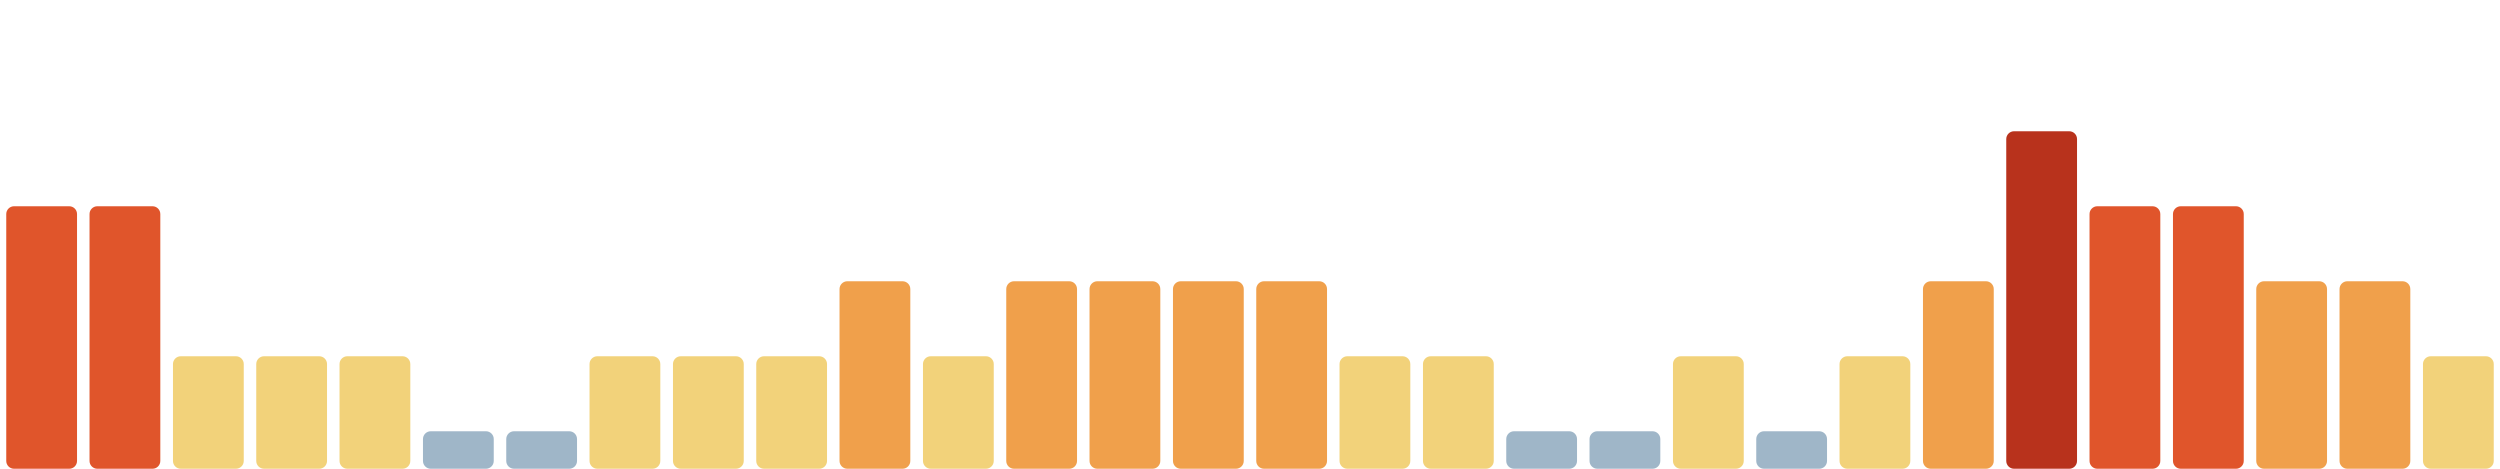
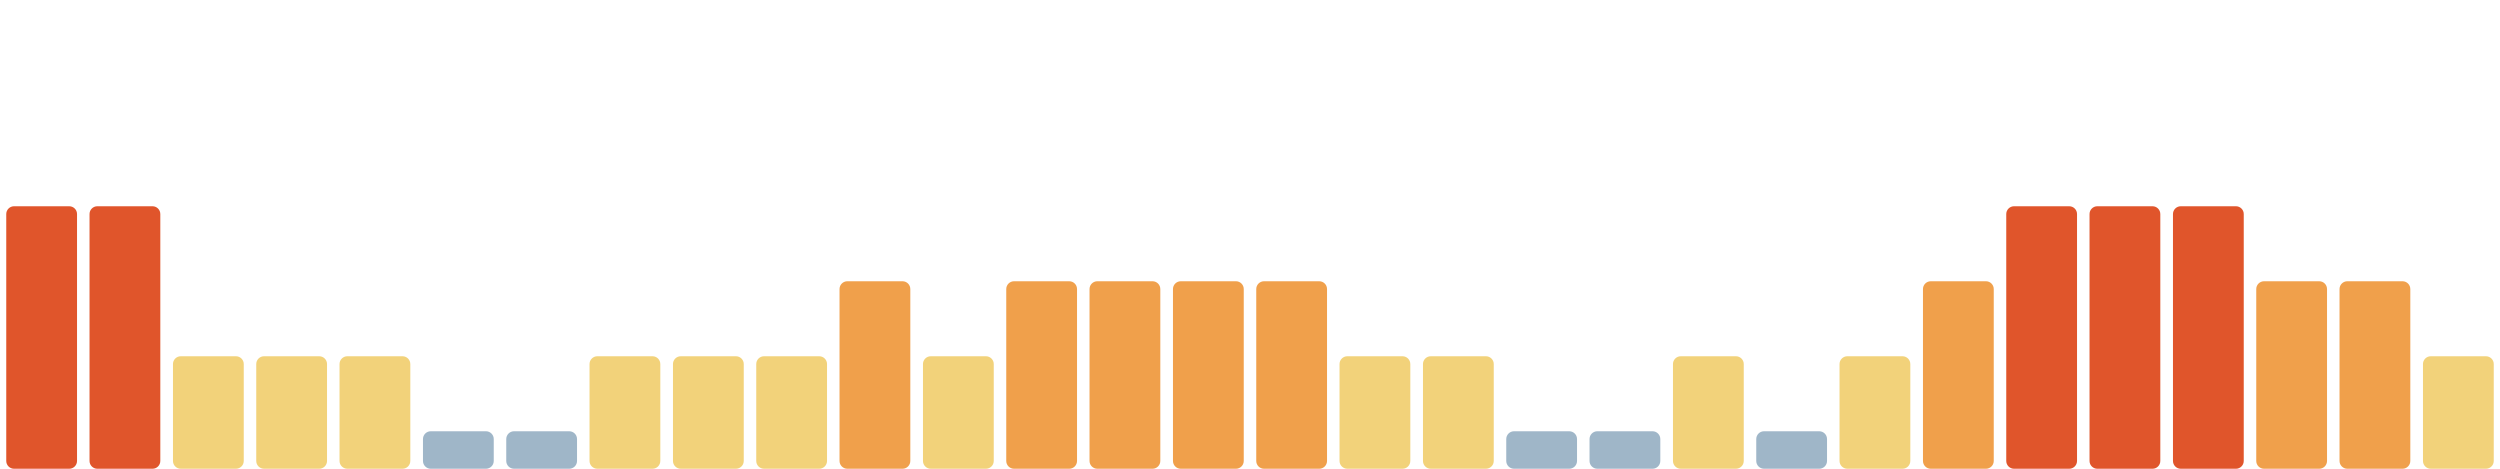
<svg xmlns="http://www.w3.org/2000/svg" viewBox="0 0 1600 300" width="1600" height="300" preserveAspectRatio="none" role="img" aria-label="Índice de huella climática de los últimos 30 días">
  <rect x="4.0" y="132" width="45.3" height="168" rx="5" fill="#e0552b" />
  <rect x="57.3" y="132" width="45.3" height="168" rx="5" fill="#e0552b" />
  <rect x="110.7" y="228" width="45.3" height="72" rx="5" fill="#f2d27a" />
  <rect x="164.0" y="228" width="45.3" height="72" rx="5" fill="#f2d27a" />
  <rect x="217.3" y="228" width="45.3" height="72" rx="5" fill="#f2d27a" />
  <rect x="270.7" y="276" width="45.3" height="24" rx="5" fill="#9fb6c8" />
  <rect x="324.0" y="276" width="45.3" height="24" rx="5" fill="#9fb6c8" />
  <rect x="377.3" y="228" width="45.3" height="72" rx="5" fill="#f2d27a" />
  <rect x="430.7" y="228" width="45.3" height="72" rx="5" fill="#f2d27a" />
  <rect x="484.0" y="228" width="45.3" height="72" rx="5" fill="#f2d27a" />
  <rect x="537.3" y="180" width="45.3" height="120" rx="5" fill="#f0a04b" />
  <rect x="590.7" y="228" width="45.3" height="72" rx="5" fill="#f2d27a" />
  <rect x="644.0" y="180" width="45.3" height="120" rx="5" fill="#f0a04b" />
  <rect x="697.3" y="180" width="45.3" height="120" rx="5" fill="#f0a04b" />
  <rect x="750.7" y="180" width="45.3" height="120" rx="5" fill="#f0a04b" />
  <rect x="804.0" y="180" width="45.3" height="120" rx="5" fill="#f0a04b" />
  <rect x="857.3" y="228" width="45.3" height="72" rx="5" fill="#f2d27a" />
  <rect x="910.7" y="228" width="45.3" height="72" rx="5" fill="#f2d27a" />
  <rect x="964.0" y="276" width="45.3" height="24" rx="5" fill="#9fb6c8" />
  <rect x="1017.3" y="276" width="45.3" height="24" rx="5" fill="#9fb6c8" />
  <rect x="1070.7" y="228" width="45.3" height="72" rx="5" fill="#f2d27a" />
  <rect x="1124.0" y="276" width="45.3" height="24" rx="5" fill="#9fb6c8" />
  <rect x="1177.3" y="228" width="45.3" height="72" rx="5" fill="#f2d27a" />
  <rect x="1230.7" y="180" width="45.3" height="120" rx="5" fill="#f0a04b" />
-   <rect x="1284.0" y="84" width="45.3" height="216" rx="5" fill="#b8321c" />
+   <rect x="1284.0" y="132" width="45.3" height="168" rx="5" fill="#e0552b" />
  <rect x="1337.3" y="132" width="45.3" height="168" rx="5" fill="#e0552b" />
  <rect x="1390.7" y="132" width="45.3" height="168" rx="5" fill="#e0552b" />
  <rect x="1444.0" y="180" width="45.3" height="120" rx="5" fill="#f0a04b" />
  <rect x="1497.3" y="180" width="45.3" height="120" rx="5" fill="#f0a04b" />
  <rect x="1550.7" y="228" width="45.3" height="72" rx="5" fill="#f2d27a" />
</svg>
